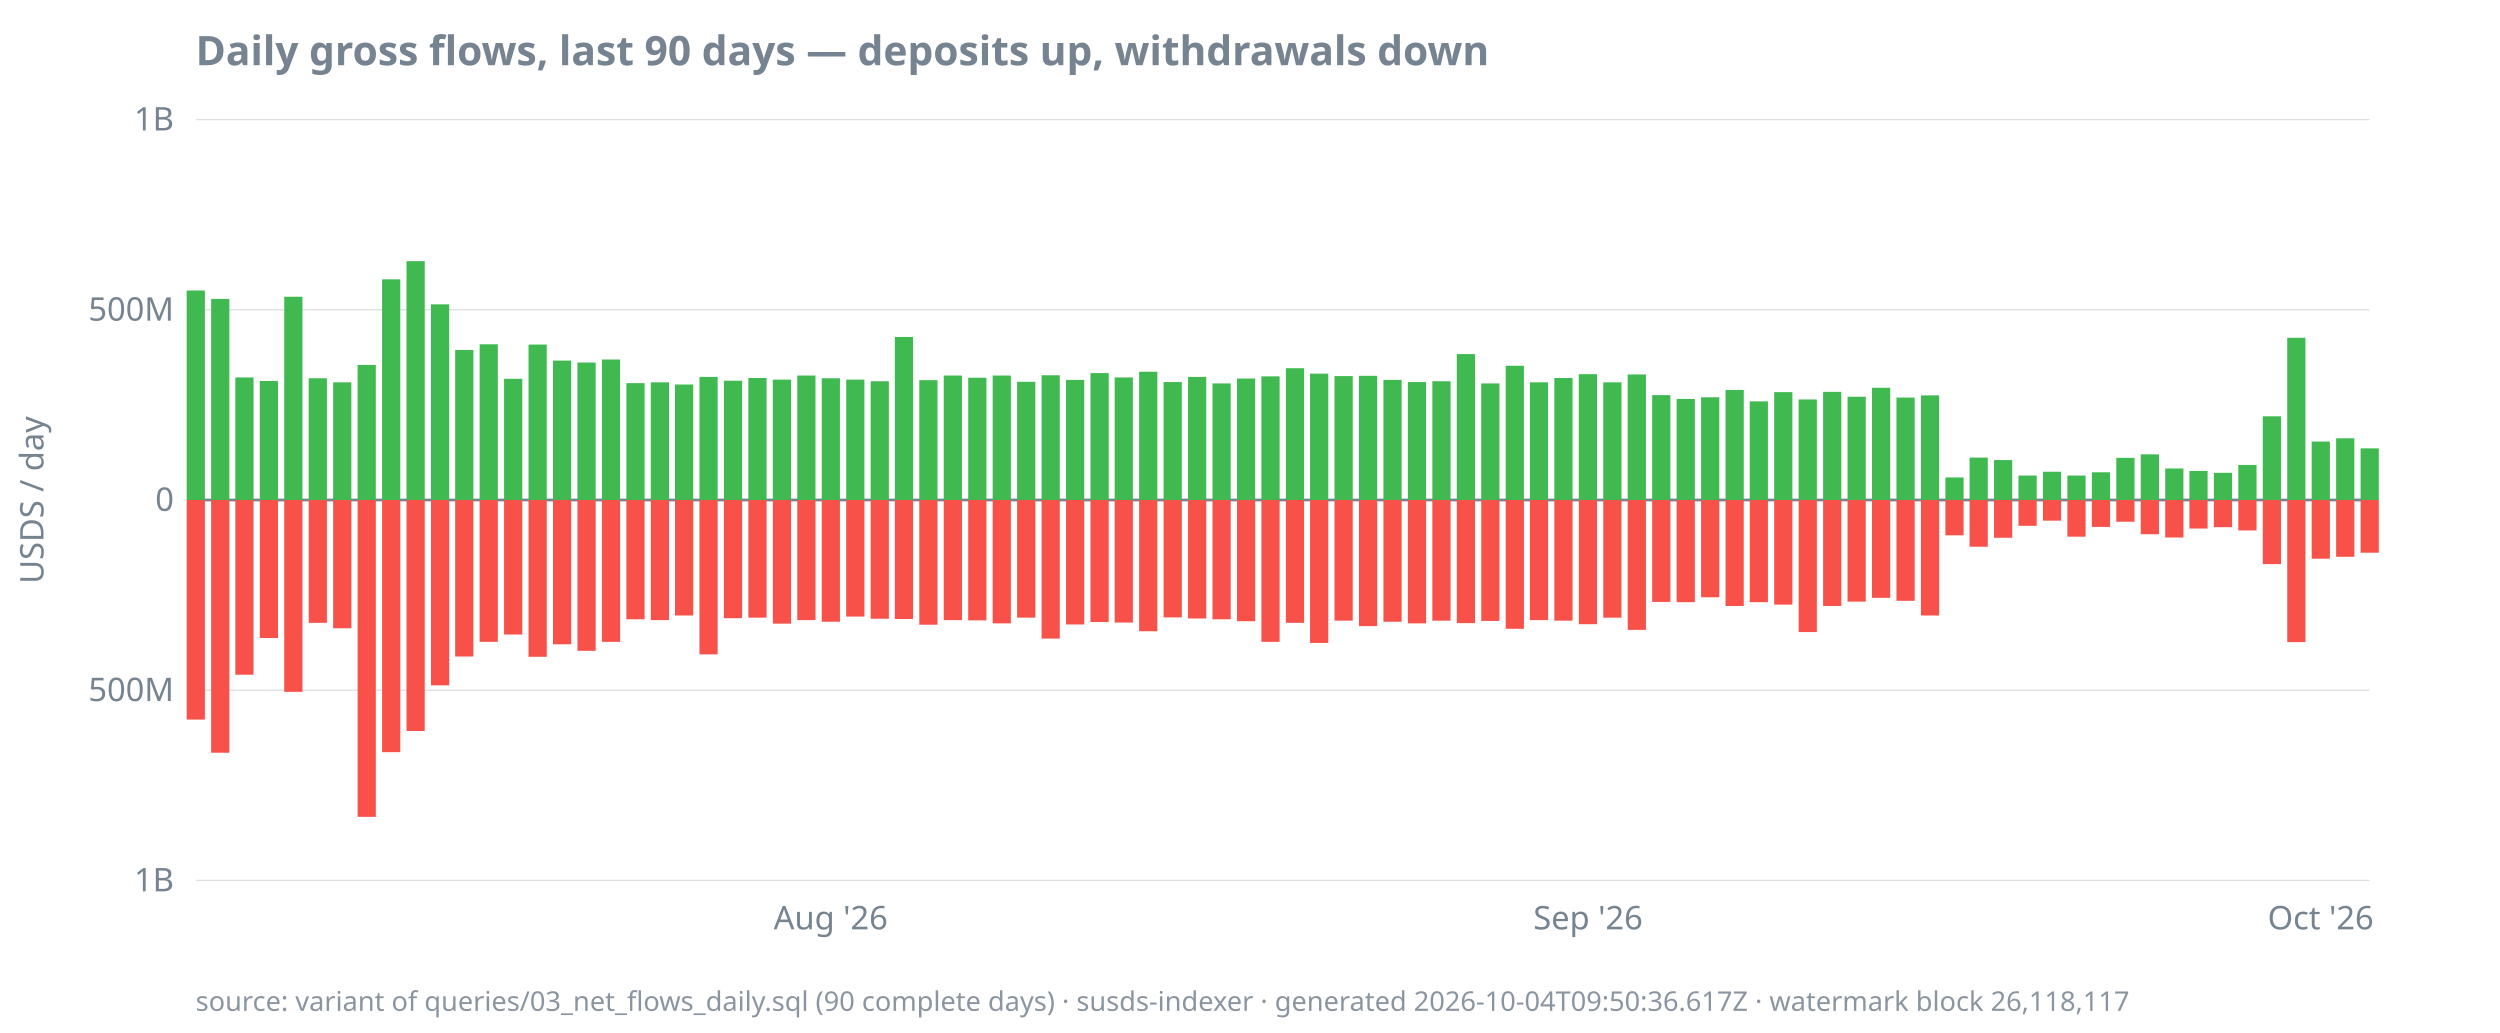
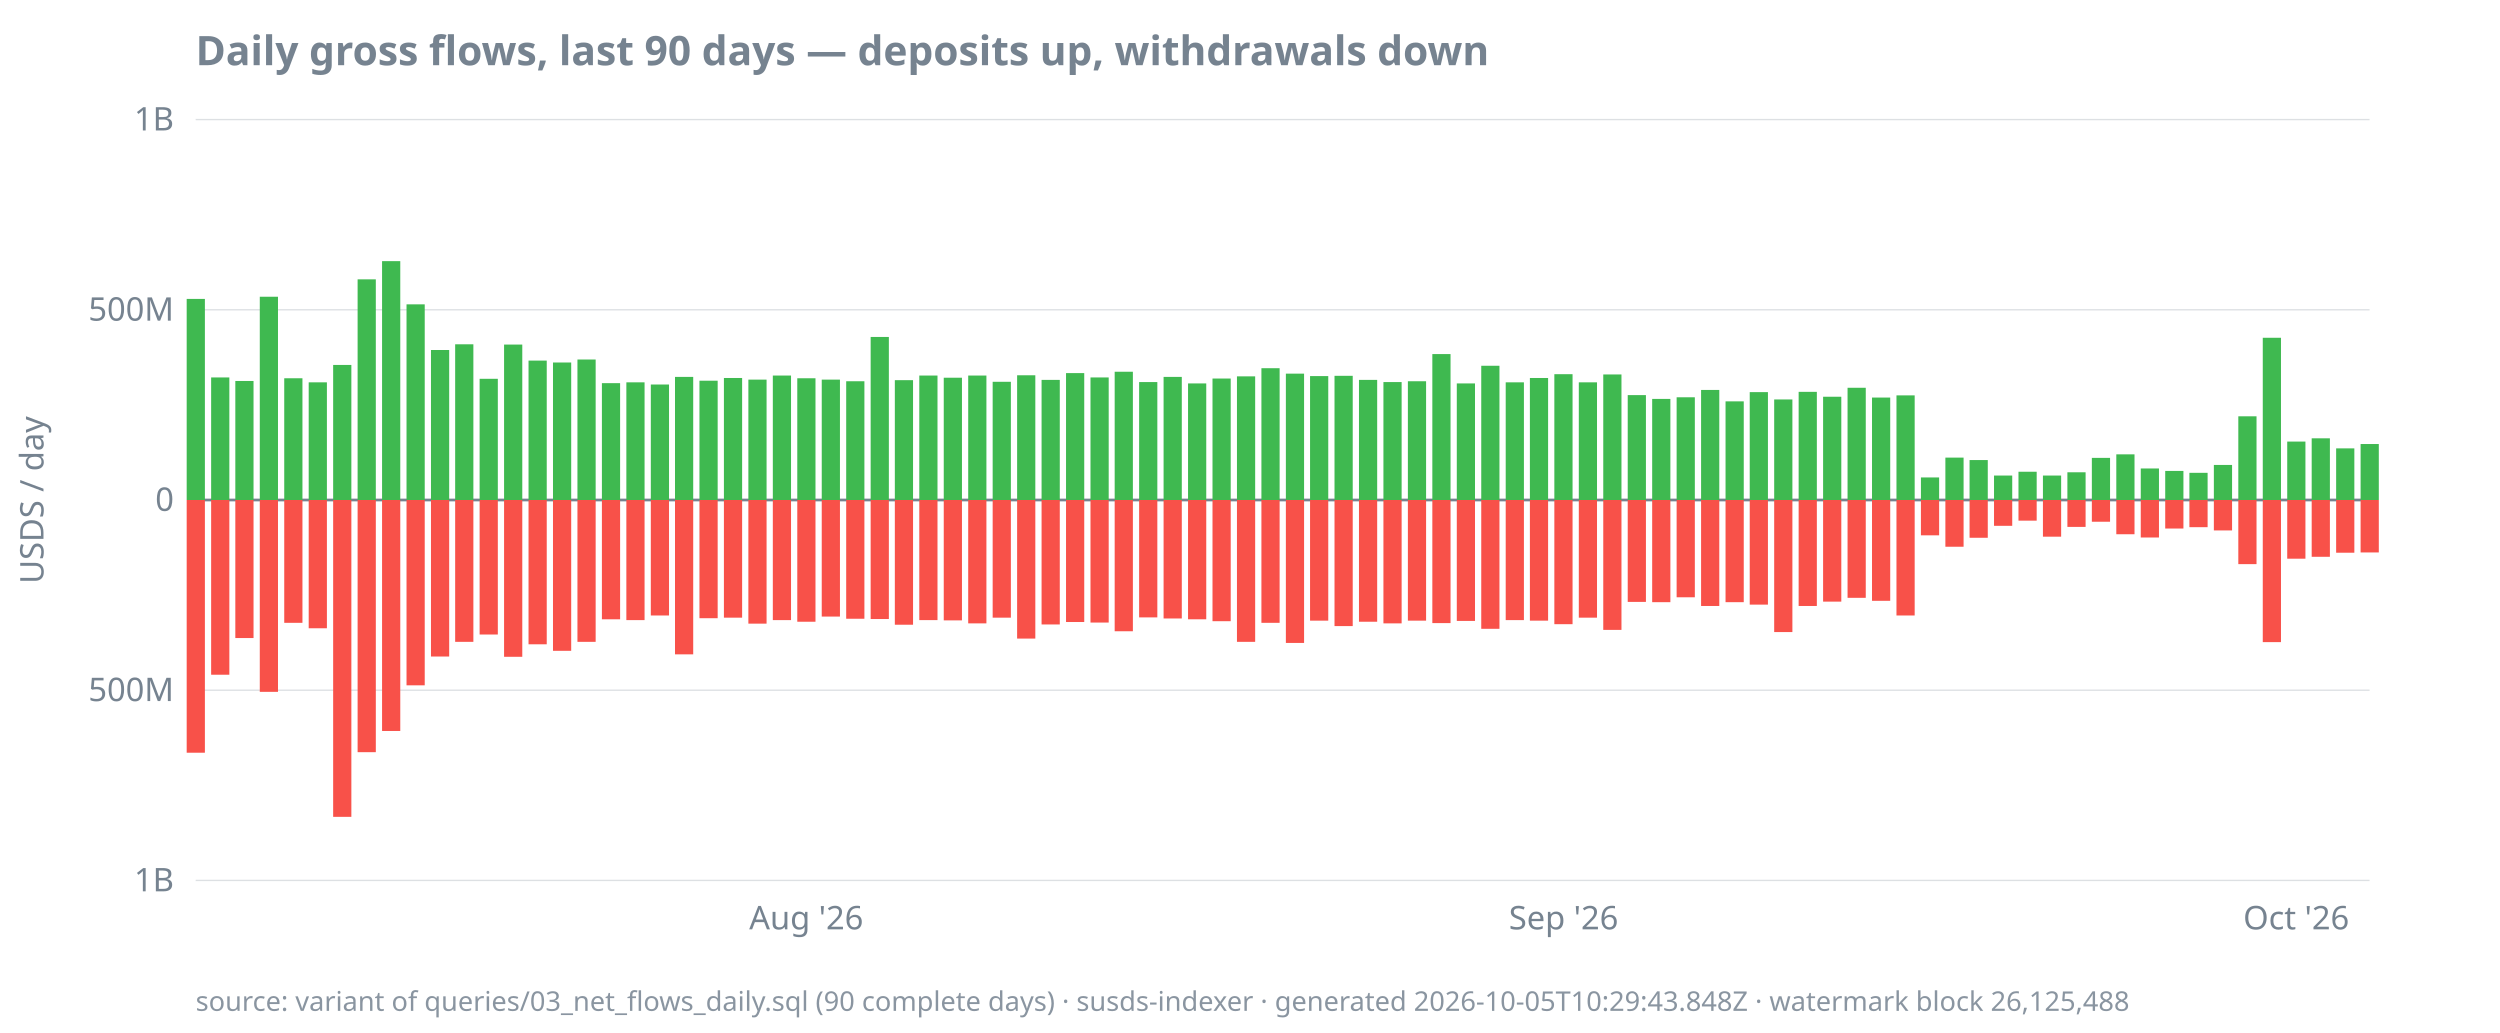
<svg xmlns="http://www.w3.org/2000/svg" width="920" height="380" viewBox="0 0 920 380">
  <style>
  text { font-family: ui-sans-serif, system-ui, sans-serif; font-size: 12px; fill: #768390; }
  .title { font-size: 15px; font-weight: 600; fill: #768390; }
  .footer { font-size: 10px; fill: #768390; opacity: 0.85; }
  .axis { stroke: #768390; stroke-width: 1; }
  .grid { stroke: #768390; stroke-width: 0.5; opacity: 0.25; }
  .line { stroke: #4493f8; stroke-width: 1.8; fill: none; }
  .pos { fill: #3fb950; }
  .neg { fill: #f85149; }
  @media (prefers-color-scheme: dark) {
    text, .title, .footer { fill: #9198a1; }
  }
</style>
  <text class="title" x="72" y="24">Daily gross flows, last 90 days — deposits up, withdrawals down</text>
  <text transform="rotate(-90)" x="-184" y="16" text-anchor="middle">USDS / day</text>
  <line class="grid" x1="72" x2="872" y1="324.0" y2="324.0" />
  <line class="grid" x1="72" x2="872" y1="254.0" y2="254.0" />
  <line class="grid" x1="72" x2="872" y1="184.0" y2="184.0" />
  <line class="grid" x1="72" x2="872" y1="114.0" y2="114.0" />
  <line class="grid" x1="72" x2="872" y1="44.0" y2="44.0" />
  <line class="axis" x1="72" x2="872" y1="184.0" y2="184.0" />
  <text x="64" y="328.0" text-anchor="end">1B</text>
  <text x="64" y="258.0" text-anchor="end">500M</text>
  <text x="64" y="188.0" text-anchor="end">0</text>
  <text x="64" y="118.0" text-anchor="end">500M</text>
  <text x="64" y="48.0" text-anchor="end">1B</text>
-   <text x="305.7" y="342" text-anchor="middle">Aug '26</text>
-   <text x="584.4" y="342" text-anchor="middle">Sep '26</text>
-   <text x="854.0" y="342" text-anchor="middle">Oct '26</text>
-   <rect class="pos" x="68.7" y="106.9" width="6.7" height="77.1" />
-   <rect class="neg" x="68.7" y="184.0" width="6.7" height="80.8" />
-   <rect class="pos" x="77.7" y="110.0" width="6.7" height="74.0" />
-   <rect class="neg" x="77.7" y="184.0" width="6.7" height="93.0" />
-   <rect class="pos" x="86.6" y="138.9" width="6.7" height="45.1" />
-   <rect class="neg" x="86.6" y="184.0" width="6.7" height="64.3" />
-   <rect class="pos" x="95.6" y="140.2" width="6.7" height="43.8" />
-   <rect class="neg" x="95.6" y="184.0" width="6.7" height="50.8" />
-   <rect class="pos" x="104.6" y="109.2" width="6.7" height="74.8" />
-   <rect class="neg" x="104.6" y="184.0" width="6.7" height="70.6" />
-   <rect class="pos" x="113.6" y="139.2" width="6.7" height="44.8" />
-   <rect class="neg" x="113.6" y="184.0" width="6.7" height="45.2" />
-   <rect class="pos" x="122.6" y="140.7" width="6.7" height="43.3" />
-   <rect class="neg" x="122.6" y="184.0" width="6.7" height="47.2" />
-   <rect class="pos" x="131.6" y="134.3" width="6.7" height="49.7" />
-   <rect class="neg" x="131.6" y="184.0" width="6.7" height="116.6" />
-   <rect class="pos" x="140.6" y="102.8" width="6.7" height="81.2" />
-   <rect class="neg" x="140.6" y="184.0" width="6.7" height="92.8" />
-   <rect class="pos" x="149.6" y="96.1" width="6.7" height="87.9" />
-   <rect class="neg" x="149.6" y="184.0" width="6.7" height="85.0" />
-   <rect class="pos" x="158.6" y="112.0" width="6.7" height="72.0" />
-   <rect class="neg" x="158.6" y="184.0" width="6.7" height="68.2" />
-   <rect class="pos" x="167.5" y="128.8" width="6.7" height="55.2" />
-   <rect class="neg" x="167.5" y="184.0" width="6.7" height="57.6" />
-   <rect class="pos" x="176.5" y="126.7" width="6.7" height="57.3" />
-   <rect class="neg" x="176.5" y="184.0" width="6.7" height="52.2" />
-   <rect class="pos" x="185.5" y="139.4" width="6.7" height="44.6" />
-   <rect class="neg" x="185.5" y="184.0" width="6.7" height="49.5" />
-   <rect class="pos" x="194.5" y="126.8" width="6.7" height="57.2" />
-   <rect class="neg" x="194.5" y="184.0" width="6.7" height="57.7" />
-   <rect class="pos" x="203.5" y="132.7" width="6.7" height="51.3" />
-   <rect class="neg" x="203.5" y="184.0" width="6.7" height="53.1" />
-   <rect class="pos" x="212.5" y="133.4" width="6.7" height="50.6" />
-   <rect class="neg" x="212.5" y="184.0" width="6.7" height="55.5" />
-   <rect class="pos" x="221.5" y="132.3" width="6.7" height="51.7" />
-   <rect class="neg" x="221.5" y="184.0" width="6.7" height="52.2" />
-   <rect class="pos" x="230.5" y="141.0" width="6.7" height="43.0" />
-   <rect class="neg" x="230.5" y="184.0" width="6.7" height="43.9" />
-   <rect class="pos" x="239.5" y="140.7" width="6.7" height="43.3" />
-   <rect class="neg" x="239.5" y="184.0" width="6.7" height="44.2" />
-   <rect class="pos" x="248.4" y="141.5" width="6.7" height="42.5" />
-   <rect class="neg" x="248.4" y="184.0" width="6.7" height="42.5" />
-   <rect class="pos" x="257.4" y="138.7" width="6.7" height="45.3" />
-   <rect class="neg" x="257.4" y="184.0" width="6.7" height="56.8" />
-   <rect class="pos" x="266.4" y="140.1" width="6.7" height="43.9" />
-   <rect class="neg" x="266.4" y="184.0" width="6.7" height="43.5" />
-   <rect class="pos" x="275.4" y="139.1" width="6.7" height="44.9" />
-   <rect class="neg" x="275.4" y="184.0" width="6.7" height="43.3" />
-   <rect class="pos" x="284.4" y="139.7" width="6.7" height="44.3" />
-   <rect class="neg" x="284.4" y="184.0" width="6.7" height="45.5" />
-   <rect class="pos" x="293.4" y="138.2" width="6.7" height="45.8" />
-   <rect class="neg" x="293.4" y="184.0" width="6.7" height="44.2" />
-   <rect class="pos" x="302.4" y="139.2" width="6.7" height="44.8" />
-   <rect class="neg" x="302.4" y="184.0" width="6.7" height="44.8" />
-   <rect class="pos" x="311.4" y="139.7" width="6.7" height="44.3" />
-   <rect class="neg" x="311.4" y="184.0" width="6.7" height="42.9" />
-   <rect class="pos" x="320.4" y="140.3" width="6.7" height="43.7" />
-   <rect class="neg" x="320.4" y="184.0" width="6.7" height="43.7" />
-   <rect class="pos" x="329.3" y="124.0" width="6.7" height="60.0" />
-   <rect class="neg" x="329.3" y="184.0" width="6.7" height="43.8" />
-   <rect class="pos" x="338.3" y="139.9" width="6.7" height="44.1" />
-   <rect class="neg" x="338.3" y="184.0" width="6.7" height="45.9" />
-   <rect class="pos" x="347.3" y="138.2" width="6.7" height="45.8" />
-   <rect class="neg" x="347.3" y="184.0" width="6.7" height="44.2" />
-   <rect class="pos" x="356.3" y="139.0" width="6.7" height="45.0" />
-   <rect class="neg" x="356.3" y="184.0" width="6.7" height="44.3" />
-   <rect class="pos" x="365.3" y="138.2" width="6.7" height="45.8" />
-   <rect class="neg" x="365.3" y="184.0" width="6.7" height="45.4" />
-   <rect class="pos" x="374.3" y="140.5" width="6.7" height="43.5" />
-   <rect class="neg" x="374.3" y="184.0" width="6.7" height="43.3" />
-   <rect class="pos" x="383.3" y="138.1" width="6.7" height="45.9" />
-   <rect class="neg" x="383.3" y="184.0" width="6.7" height="51.0" />
-   <rect class="pos" x="392.3" y="139.8" width="6.7" height="44.2" />
-   <rect class="neg" x="392.3" y="184.0" width="6.7" height="45.8" />
-   <rect class="pos" x="401.3" y="137.3" width="6.7" height="46.7" />
-   <rect class="neg" x="401.3" y="184.0" width="6.7" height="44.9" />
-   <rect class="pos" x="410.2" y="138.9" width="6.7" height="45.1" />
-   <rect class="neg" x="410.2" y="184.0" width="6.7" height="45.1" />
-   <rect class="pos" x="419.2" y="136.8" width="6.7" height="47.2" />
-   <rect class="neg" x="419.2" y="184.0" width="6.7" height="48.3" />
-   <rect class="pos" x="428.2" y="140.6" width="6.7" height="43.4" />
-   <rect class="neg" x="428.2" y="184.0" width="6.7" height="43.2" />
-   <rect class="pos" x="437.2" y="138.7" width="6.7" height="45.3" />
-   <rect class="neg" x="437.2" y="184.0" width="6.7" height="43.6" />
-   <rect class="pos" x="446.2" y="141.1" width="6.7" height="42.9" />
-   <rect class="neg" x="446.2" y="184.0" width="6.7" height="43.9" />
-   <rect class="pos" x="455.2" y="139.3" width="6.7" height="44.7" />
-   <rect class="neg" x="455.2" y="184.0" width="6.7" height="44.6" />
-   <rect class="pos" x="464.2" y="138.5" width="6.7" height="45.5" />
-   <rect class="neg" x="464.2" y="184.0" width="6.7" height="52.2" />
-   <rect class="pos" x="473.2" y="135.5" width="6.7" height="48.5" />
-   <rect class="neg" x="473.2" y="184.0" width="6.7" height="45.2" />
-   <rect class="pos" x="482.1" y="137.5" width="6.7" height="46.5" />
-   <rect class="neg" x="482.1" y="184.0" width="6.7" height="52.6" />
-   <rect class="pos" x="491.1" y="138.4" width="6.7" height="45.6" />
-   <rect class="neg" x="491.1" y="184.0" width="6.7" height="44.4" />
-   <rect class="pos" x="500.1" y="138.3" width="6.7" height="45.7" />
-   <rect class="neg" x="500.1" y="184.0" width="6.7" height="46.4" />
-   <rect class="pos" x="509.1" y="139.8" width="6.7" height="44.2" />
-   <rect class="neg" x="509.1" y="184.0" width="6.7" height="44.8" />
-   <rect class="pos" x="518.1" y="140.6" width="6.7" height="43.4" />
-   <rect class="neg" x="518.1" y="184.0" width="6.7" height="45.4" />
-   <rect class="pos" x="527.1" y="140.3" width="6.7" height="43.7" />
-   <rect class="neg" x="527.1" y="184.0" width="6.7" height="44.4" />
-   <rect class="pos" x="536.1" y="130.3" width="6.7" height="53.7" />
-   <rect class="neg" x="536.1" y="184.0" width="6.7" height="45.3" />
-   <rect class="pos" x="545.1" y="141.1" width="6.7" height="42.9" />
-   <rect class="neg" x="545.1" y="184.0" width="6.7" height="44.5" />
-   <rect class="pos" x="554.1" y="134.6" width="6.7" height="49.4" />
-   <rect class="neg" x="554.1" y="184.0" width="6.7" height="47.4" />
-   <rect class="pos" x="563.0" y="140.7" width="6.7" height="43.3" />
-   <rect class="neg" x="563.0" y="184.0" width="6.7" height="44.2" />
-   <rect class="pos" x="572.0" y="139.1" width="6.7" height="44.9" />
-   <rect class="neg" x="572.0" y="184.0" width="6.7" height="44.4" />
-   <rect class="pos" x="581.0" y="137.7" width="6.7" height="46.3" />
-   <rect class="neg" x="581.0" y="184.0" width="6.7" height="45.7" />
-   <rect class="pos" x="590.0" y="140.7" width="6.7" height="43.3" />
-   <rect class="neg" x="590.0" y="184.0" width="6.7" height="43.3" />
-   <rect class="pos" x="599.0" y="137.8" width="6.7" height="46.2" />
-   <rect class="neg" x="599.0" y="184.0" width="6.7" height="47.8" />
-   <rect class="pos" x="608.0" y="145.4" width="6.7" height="38.6" />
-   <rect class="neg" x="608.0" y="184.0" width="6.7" height="37.5" />
-   <rect class="pos" x="617.0" y="146.8" width="6.7" height="37.2" />
-   <rect class="neg" x="617.0" y="184.0" width="6.7" height="37.6" />
-   <rect class="pos" x="626.0" y="146.2" width="6.7" height="37.8" />
-   <rect class="neg" x="626.0" y="184.0" width="6.7" height="35.8" />
-   <rect class="pos" x="635.0" y="143.5" width="6.7" height="40.5" />
-   <rect class="neg" x="635.0" y="184.0" width="6.7" height="39.0" />
-   <rect class="pos" x="643.9" y="147.7" width="6.7" height="36.3" />
-   <rect class="neg" x="643.9" y="184.0" width="6.7" height="37.6" />
-   <rect class="pos" x="652.9" y="144.3" width="6.7" height="39.7" />
-   <rect class="neg" x="652.9" y="184.0" width="6.7" height="38.5" />
-   <rect class="pos" x="661.9" y="147.0" width="6.7" height="37.0" />
-   <rect class="neg" x="661.9" y="184.0" width="6.7" height="48.6" />
-   <rect class="pos" x="670.9" y="144.2" width="6.7" height="39.8" />
-   <rect class="neg" x="670.9" y="184.0" width="6.7" height="39.0" />
-   <rect class="pos" x="679.9" y="146.0" width="6.7" height="38.0" />
-   <rect class="neg" x="679.9" y="184.0" width="6.7" height="37.4" />
-   <rect class="pos" x="688.9" y="142.7" width="6.7" height="41.3" />
-   <rect class="neg" x="688.9" y="184.0" width="6.7" height="36.0" />
-   <rect class="pos" x="697.9" y="146.3" width="6.7" height="37.7" />
-   <rect class="neg" x="697.9" y="184.0" width="6.7" height="37.1" />
-   <rect class="pos" x="706.9" y="145.5" width="6.7" height="38.5" />
-   <rect class="neg" x="706.9" y="184.0" width="6.7" height="42.5" />
-   <rect class="pos" x="715.9" y="175.7" width="6.7" height="8.3" />
-   <rect class="neg" x="715.9" y="184.0" width="6.7" height="13.0" />
-   <rect class="pos" x="724.8" y="168.4" width="6.7" height="15.6" />
-   <rect class="neg" x="724.8" y="184.0" width="6.7" height="17.2" />
-   <rect class="pos" x="733.8" y="169.3" width="6.7" height="14.7" />
-   <rect class="neg" x="733.8" y="184.0" width="6.7" height="13.9" />
-   <rect class="pos" x="742.8" y="175.0" width="6.7" height="9.0" />
-   <rect class="neg" x="742.8" y="184.0" width="6.7" height="9.5" />
-   <rect class="pos" x="751.8" y="173.6" width="6.7" height="10.4" />
-   <rect class="neg" x="751.8" y="184.0" width="6.7" height="7.6" />
-   <rect class="pos" x="760.8" y="175.0" width="6.7" height="9.0" />
-   <rect class="neg" x="760.8" y="184.0" width="6.7" height="13.5" />
-   <rect class="pos" x="769.8" y="173.8" width="6.7" height="10.2" />
-   <rect class="neg" x="769.8" y="184.0" width="6.7" height="9.9" />
-   <rect class="pos" x="778.8" y="168.5" width="6.7" height="15.5" />
-   <rect class="neg" x="778.8" y="184.0" width="6.7" height="8.0" />
-   <rect class="pos" x="787.8" y="167.2" width="6.7" height="16.8" />
-   <rect class="neg" x="787.8" y="184.0" width="6.7" height="12.6" />
-   <rect class="pos" x="796.8" y="172.4" width="6.7" height="11.6" />
-   <rect class="neg" x="796.8" y="184.0" width="6.7" height="13.8" />
-   <rect class="pos" x="805.7" y="173.3" width="6.7" height="10.7" />
-   <rect class="neg" x="805.7" y="184.0" width="6.7" height="10.5" />
-   <rect class="pos" x="814.7" y="174.0" width="6.7" height="10.0" />
-   <rect class="neg" x="814.7" y="184.0" width="6.7" height="10.0" />
-   <rect class="pos" x="823.7" y="171.1" width="6.7" height="12.9" />
-   <rect class="neg" x="823.7" y="184.0" width="6.7" height="11.2" />
-   <rect class="pos" x="832.7" y="153.2" width="6.7" height="30.8" />
-   <rect class="neg" x="832.7" y="184.0" width="6.7" height="23.6" />
-   <rect class="pos" x="841.7" y="124.3" width="6.7" height="59.7" />
-   <rect class="neg" x="841.7" y="184.0" width="6.7" height="52.3" />
-   <rect class="pos" x="850.7" y="162.5" width="6.7" height="21.5" />
-   <rect class="neg" x="850.7" y="184.0" width="6.7" height="21.6" />
-   <rect class="pos" x="859.7" y="161.3" width="6.7" height="22.7" />
-   <rect class="neg" x="859.7" y="184.0" width="6.7" height="20.9" />
-   <rect class="pos" x="868.7" y="165.0" width="6.7" height="19.0" />
-   <rect class="neg" x="868.7" y="184.0" width="6.7" height="19.4" />
-   <text class="footer" x="72" y="372">source: variant of queries/03_net_flows_daily.sql (90 complete days) · susds-indexer · generated 2026-10-04T09:50:36.617Z · watermark block 26,118,117</text>
+   <text x="296.7" y="342" text-anchor="middle">Aug '26</text>
+   <text x="575.4" y="342" text-anchor="middle">Sep '26</text>
+   <text x="845.0" y="342" text-anchor="middle">Oct '26</text>
+   <rect class="pos" x="68.7" y="110.0" width="6.7" height="74.0" />
+   <rect class="neg" x="68.7" y="184.0" width="6.7" height="93.0" />
+   <rect class="pos" x="77.7" y="138.9" width="6.7" height="45.1" />
+   <rect class="neg" x="77.7" y="184.0" width="6.7" height="64.3" />
+   <rect class="pos" x="86.6" y="140.2" width="6.7" height="43.8" />
+   <rect class="neg" x="86.6" y="184.0" width="6.7" height="50.8" />
+   <rect class="pos" x="95.6" y="109.2" width="6.7" height="74.8" />
+   <rect class="neg" x="95.6" y="184.0" width="6.7" height="70.6" />
+   <rect class="pos" x="104.6" y="139.2" width="6.7" height="44.8" />
+   <rect class="neg" x="104.6" y="184.0" width="6.7" height="45.2" />
+   <rect class="pos" x="113.6" y="140.7" width="6.7" height="43.3" />
+   <rect class="neg" x="113.6" y="184.0" width="6.7" height="47.2" />
+   <rect class="pos" x="122.6" y="134.3" width="6.7" height="49.7" />
+   <rect class="neg" x="122.6" y="184.0" width="6.7" height="116.6" />
+   <rect class="pos" x="131.6" y="102.8" width="6.7" height="81.2" />
+   <rect class="neg" x="131.6" y="184.0" width="6.7" height="92.8" />
+   <rect class="pos" x="140.6" y="96.1" width="6.7" height="87.9" />
+   <rect class="neg" x="140.6" y="184.0" width="6.7" height="85.0" />
+   <rect class="pos" x="149.6" y="112.0" width="6.7" height="72.0" />
+   <rect class="neg" x="149.6" y="184.0" width="6.7" height="68.2" />
+   <rect class="pos" x="158.6" y="128.8" width="6.7" height="55.2" />
+   <rect class="neg" x="158.6" y="184.0" width="6.7" height="57.6" />
+   <rect class="pos" x="167.5" y="126.7" width="6.7" height="57.3" />
+   <rect class="neg" x="167.5" y="184.0" width="6.7" height="52.2" />
+   <rect class="pos" x="176.5" y="139.4" width="6.7" height="44.6" />
+   <rect class="neg" x="176.5" y="184.0" width="6.7" height="49.5" />
+   <rect class="pos" x="185.5" y="126.8" width="6.7" height="57.2" />
+   <rect class="neg" x="185.5" y="184.0" width="6.7" height="57.7" />
+   <rect class="pos" x="194.5" y="132.7" width="6.7" height="51.3" />
+   <rect class="neg" x="194.5" y="184.0" width="6.7" height="53.1" />
+   <rect class="pos" x="203.5" y="133.4" width="6.7" height="50.6" />
+   <rect class="neg" x="203.5" y="184.0" width="6.7" height="55.5" />
+   <rect class="pos" x="212.5" y="132.3" width="6.7" height="51.7" />
+   <rect class="neg" x="212.5" y="184.0" width="6.7" height="52.2" />
+   <rect class="pos" x="221.5" y="141.0" width="6.7" height="43.0" />
+   <rect class="neg" x="221.5" y="184.0" width="6.7" height="43.9" />
+   <rect class="pos" x="230.5" y="140.7" width="6.7" height="43.3" />
+   <rect class="neg" x="230.5" y="184.0" width="6.7" height="44.2" />
+   <rect class="pos" x="239.5" y="141.5" width="6.7" height="42.5" />
+   <rect class="neg" x="239.5" y="184.0" width="6.7" height="42.5" />
+   <rect class="pos" x="248.4" y="138.7" width="6.7" height="45.3" />
+   <rect class="neg" x="248.4" y="184.0" width="6.7" height="56.8" />
+   <rect class="pos" x="257.4" y="140.1" width="6.7" height="43.9" />
+   <rect class="neg" x="257.4" y="184.0" width="6.7" height="43.5" />
+   <rect class="pos" x="266.4" y="139.1" width="6.7" height="44.9" />
+   <rect class="neg" x="266.4" y="184.0" width="6.7" height="43.3" />
+   <rect class="pos" x="275.4" y="139.7" width="6.7" height="44.3" />
+   <rect class="neg" x="275.4" y="184.0" width="6.7" height="45.5" />
+   <rect class="pos" x="284.4" y="138.2" width="6.7" height="45.8" />
+   <rect class="neg" x="284.4" y="184.0" width="6.7" height="44.2" />
+   <rect class="pos" x="293.4" y="139.2" width="6.7" height="44.8" />
+   <rect class="neg" x="293.4" y="184.0" width="6.7" height="44.8" />
+   <rect class="pos" x="302.4" y="139.7" width="6.7" height="44.3" />
+   <rect class="neg" x="302.4" y="184.0" width="6.7" height="42.9" />
+   <rect class="pos" x="311.4" y="140.3" width="6.7" height="43.7" />
+   <rect class="neg" x="311.4" y="184.0" width="6.7" height="43.7" />
+   <rect class="pos" x="320.4" y="124.0" width="6.7" height="60.0" />
+   <rect class="neg" x="320.4" y="184.0" width="6.7" height="43.8" />
+   <rect class="pos" x="329.3" y="139.9" width="6.7" height="44.1" />
+   <rect class="neg" x="329.3" y="184.0" width="6.7" height="45.9" />
+   <rect class="pos" x="338.3" y="138.2" width="6.7" height="45.8" />
+   <rect class="neg" x="338.3" y="184.0" width="6.7" height="44.2" />
+   <rect class="pos" x="347.3" y="139.0" width="6.7" height="45.0" />
+   <rect class="neg" x="347.3" y="184.0" width="6.7" height="44.3" />
+   <rect class="pos" x="356.3" y="138.2" width="6.7" height="45.8" />
+   <rect class="neg" x="356.3" y="184.0" width="6.7" height="45.4" />
+   <rect class="pos" x="365.3" y="140.5" width="6.7" height="43.5" />
+   <rect class="neg" x="365.3" y="184.0" width="6.7" height="43.3" />
+   <rect class="pos" x="374.3" y="138.1" width="6.7" height="45.9" />
+   <rect class="neg" x="374.3" y="184.0" width="6.7" height="51.0" />
+   <rect class="pos" x="383.3" y="139.8" width="6.7" height="44.2" />
+   <rect class="neg" x="383.3" y="184.0" width="6.7" height="45.8" />
+   <rect class="pos" x="392.3" y="137.3" width="6.7" height="46.7" />
+   <rect class="neg" x="392.3" y="184.0" width="6.7" height="44.9" />
+   <rect class="pos" x="401.3" y="138.9" width="6.7" height="45.1" />
+   <rect class="neg" x="401.3" y="184.0" width="6.7" height="45.1" />
+   <rect class="pos" x="410.2" y="136.8" width="6.7" height="47.2" />
+   <rect class="neg" x="410.2" y="184.0" width="6.7" height="48.3" />
+   <rect class="pos" x="419.2" y="140.6" width="6.7" height="43.4" />
+   <rect class="neg" x="419.2" y="184.0" width="6.7" height="43.2" />
+   <rect class="pos" x="428.2" y="138.7" width="6.7" height="45.3" />
+   <rect class="neg" x="428.2" y="184.0" width="6.7" height="43.6" />
+   <rect class="pos" x="437.2" y="141.1" width="6.7" height="42.9" />
+   <rect class="neg" x="437.2" y="184.0" width="6.7" height="43.9" />
+   <rect class="pos" x="446.2" y="139.3" width="6.7" height="44.7" />
+   <rect class="neg" x="446.2" y="184.0" width="6.7" height="44.6" />
+   <rect class="pos" x="455.2" y="138.5" width="6.7" height="45.5" />
+   <rect class="neg" x="455.2" y="184.0" width="6.7" height="52.2" />
+   <rect class="pos" x="464.2" y="135.5" width="6.7" height="48.5" />
+   <rect class="neg" x="464.2" y="184.0" width="6.7" height="45.2" />
+   <rect class="pos" x="473.2" y="137.5" width="6.7" height="46.5" />
+   <rect class="neg" x="473.2" y="184.0" width="6.7" height="52.6" />
+   <rect class="pos" x="482.1" y="138.4" width="6.7" height="45.6" />
+   <rect class="neg" x="482.1" y="184.0" width="6.7" height="44.4" />
+   <rect class="pos" x="491.1" y="138.3" width="6.7" height="45.7" />
+   <rect class="neg" x="491.1" y="184.0" width="6.7" height="46.4" />
+   <rect class="pos" x="500.1" y="139.8" width="6.7" height="44.2" />
+   <rect class="neg" x="500.1" y="184.0" width="6.7" height="44.8" />
+   <rect class="pos" x="509.1" y="140.6" width="6.7" height="43.4" />
+   <rect class="neg" x="509.1" y="184.0" width="6.7" height="45.4" />
+   <rect class="pos" x="518.1" y="140.3" width="6.7" height="43.7" />
+   <rect class="neg" x="518.1" y="184.0" width="6.7" height="44.4" />
+   <rect class="pos" x="527.1" y="130.3" width="6.7" height="53.7" />
+   <rect class="neg" x="527.1" y="184.0" width="6.7" height="45.3" />
+   <rect class="pos" x="536.1" y="141.1" width="6.7" height="42.9" />
+   <rect class="neg" x="536.1" y="184.0" width="6.7" height="44.5" />
+   <rect class="pos" x="545.1" y="134.6" width="6.7" height="49.4" />
+   <rect class="neg" x="545.1" y="184.0" width="6.7" height="47.4" />
+   <rect class="pos" x="554.1" y="140.7" width="6.7" height="43.3" />
+   <rect class="neg" x="554.1" y="184.0" width="6.7" height="44.2" />
+   <rect class="pos" x="563.0" y="139.1" width="6.7" height="44.9" />
+   <rect class="neg" x="563.0" y="184.0" width="6.7" height="44.4" />
+   <rect class="pos" x="572.0" y="137.7" width="6.7" height="46.3" />
+   <rect class="neg" x="572.0" y="184.0" width="6.7" height="45.7" />
+   <rect class="pos" x="581.0" y="140.7" width="6.7" height="43.3" />
+   <rect class="neg" x="581.0" y="184.0" width="6.7" height="43.3" />
+   <rect class="pos" x="590.0" y="137.8" width="6.7" height="46.2" />
+   <rect class="neg" x="590.0" y="184.0" width="6.7" height="47.8" />
+   <rect class="pos" x="599.0" y="145.4" width="6.7" height="38.6" />
+   <rect class="neg" x="599.0" y="184.0" width="6.7" height="37.5" />
+   <rect class="pos" x="608.0" y="146.8" width="6.7" height="37.2" />
+   <rect class="neg" x="608.0" y="184.0" width="6.7" height="37.6" />
+   <rect class="pos" x="617.0" y="146.2" width="6.7" height="37.8" />
+   <rect class="neg" x="617.0" y="184.0" width="6.7" height="35.8" />
+   <rect class="pos" x="626.0" y="143.5" width="6.7" height="40.5" />
+   <rect class="neg" x="626.0" y="184.0" width="6.7" height="39.0" />
+   <rect class="pos" x="635.0" y="147.7" width="6.7" height="36.3" />
+   <rect class="neg" x="635.0" y="184.0" width="6.7" height="37.6" />
+   <rect class="pos" x="643.9" y="144.3" width="6.7" height="39.7" />
+   <rect class="neg" x="643.9" y="184.0" width="6.7" height="38.5" />
+   <rect class="pos" x="652.9" y="147.0" width="6.7" height="37.0" />
+   <rect class="neg" x="652.9" y="184.0" width="6.7" height="48.6" />
+   <rect class="pos" x="661.9" y="144.2" width="6.7" height="39.8" />
+   <rect class="neg" x="661.9" y="184.0" width="6.7" height="39.0" />
+   <rect class="pos" x="670.9" y="146.0" width="6.7" height="38.0" />
+   <rect class="neg" x="670.9" y="184.0" width="6.7" height="37.4" />
+   <rect class="pos" x="679.9" y="142.7" width="6.7" height="41.3" />
+   <rect class="neg" x="679.9" y="184.0" width="6.7" height="36.0" />
+   <rect class="pos" x="688.9" y="146.3" width="6.7" height="37.7" />
+   <rect class="neg" x="688.9" y="184.0" width="6.7" height="37.1" />
+   <rect class="pos" x="697.9" y="145.5" width="6.7" height="38.5" />
+   <rect class="neg" x="697.9" y="184.0" width="6.7" height="42.5" />
+   <rect class="pos" x="706.9" y="175.7" width="6.7" height="8.3" />
+   <rect class="neg" x="706.9" y="184.0" width="6.7" height="13.0" />
+   <rect class="pos" x="715.9" y="168.4" width="6.7" height="15.6" />
+   <rect class="neg" x="715.9" y="184.0" width="6.7" height="17.2" />
+   <rect class="pos" x="724.8" y="169.3" width="6.7" height="14.7" />
+   <rect class="neg" x="724.8" y="184.0" width="6.7" height="13.9" />
+   <rect class="pos" x="733.8" y="175.0" width="6.7" height="9.0" />
+   <rect class="neg" x="733.8" y="184.0" width="6.7" height="9.5" />
+   <rect class="pos" x="742.8" y="173.6" width="6.7" height="10.4" />
+   <rect class="neg" x="742.8" y="184.0" width="6.7" height="7.6" />
+   <rect class="pos" x="751.8" y="175.0" width="6.7" height="9.0" />
+   <rect class="neg" x="751.8" y="184.0" width="6.7" height="13.5" />
+   <rect class="pos" x="760.8" y="173.8" width="6.7" height="10.2" />
+   <rect class="neg" x="760.8" y="184.0" width="6.7" height="9.9" />
+   <rect class="pos" x="769.8" y="168.5" width="6.7" height="15.5" />
+   <rect class="neg" x="769.8" y="184.0" width="6.7" height="8.0" />
+   <rect class="pos" x="778.8" y="167.2" width="6.7" height="16.8" />
+   <rect class="neg" x="778.8" y="184.0" width="6.7" height="12.6" />
+   <rect class="pos" x="787.8" y="172.4" width="6.7" height="11.6" />
+   <rect class="neg" x="787.8" y="184.0" width="6.7" height="13.8" />
+   <rect class="pos" x="796.8" y="173.3" width="6.7" height="10.7" />
+   <rect class="neg" x="796.8" y="184.0" width="6.7" height="10.5" />
+   <rect class="pos" x="805.7" y="174.0" width="6.7" height="10.0" />
+   <rect class="neg" x="805.7" y="184.0" width="6.7" height="10.0" />
+   <rect class="pos" x="814.7" y="171.1" width="6.7" height="12.9" />
+   <rect class="neg" x="814.7" y="184.0" width="6.7" height="11.2" />
+   <rect class="pos" x="823.7" y="153.2" width="6.7" height="30.8" />
+   <rect class="neg" x="823.7" y="184.0" width="6.7" height="23.6" />
+   <rect class="pos" x="832.7" y="124.3" width="6.7" height="59.7" />
+   <rect class="neg" x="832.7" y="184.0" width="6.7" height="52.3" />
+   <rect class="pos" x="841.7" y="162.5" width="6.7" height="21.5" />
+   <rect class="neg" x="841.7" y="184.0" width="6.7" height="21.6" />
+   <rect class="pos" x="850.7" y="161.3" width="6.7" height="22.7" />
+   <rect class="neg" x="850.7" y="184.0" width="6.7" height="20.9" />
+   <rect class="pos" x="859.7" y="165.0" width="6.7" height="19.0" />
+   <rect class="neg" x="859.7" y="184.0" width="6.7" height="19.4" />
+   <rect class="pos" x="868.7" y="163.4" width="6.7" height="20.6" />
+   <rect class="neg" x="868.7" y="184.0" width="6.7" height="19.3" />
+   <text class="footer" x="72" y="372">source: variant of queries/03_net_flows_daily.sql (90 complete days) · susds-indexer · generated 2026-10-05T10:29:43.848Z · watermark block 26,125,488</text>
</svg>
